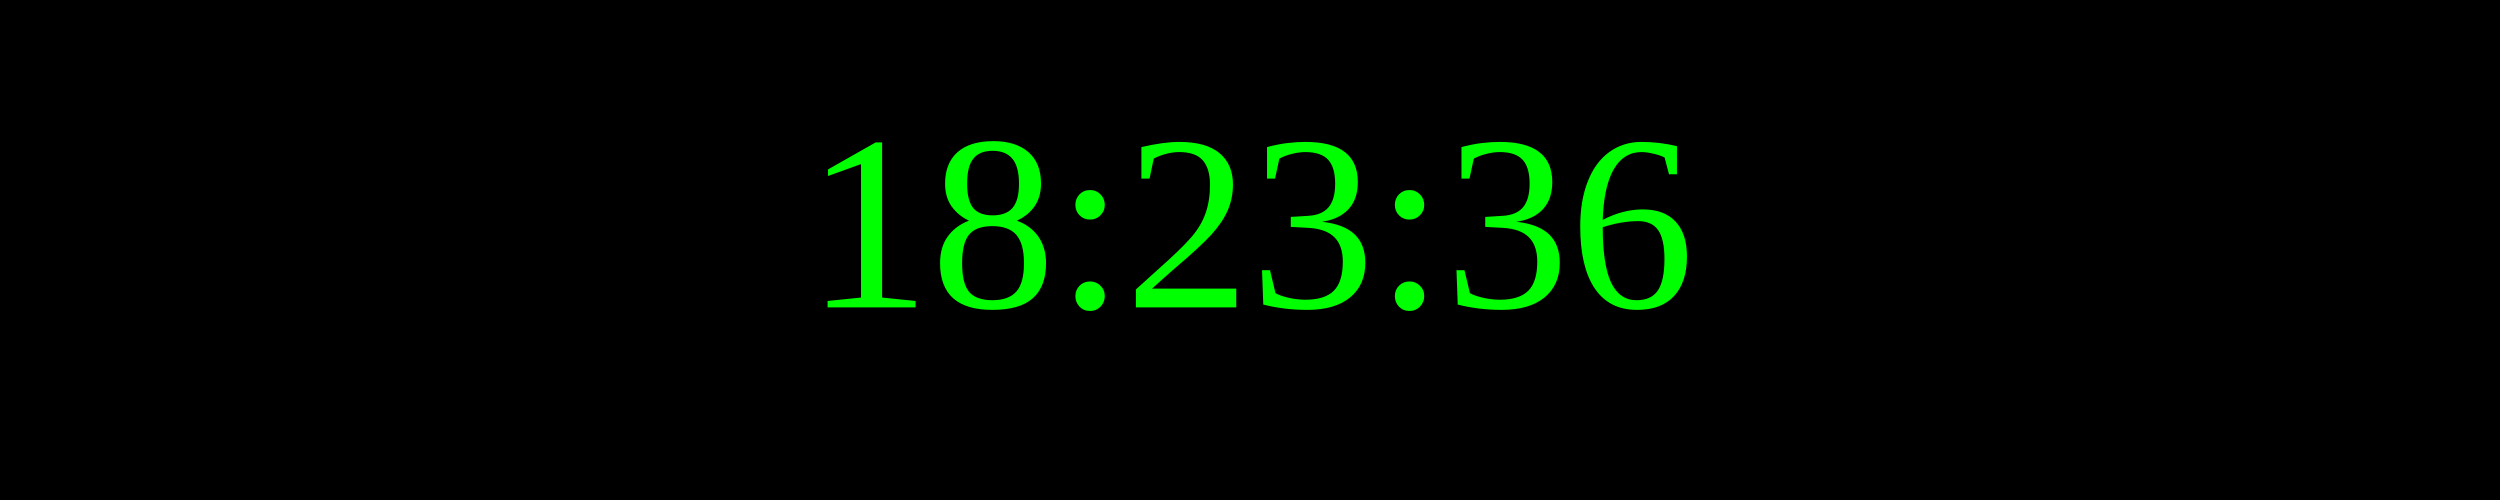
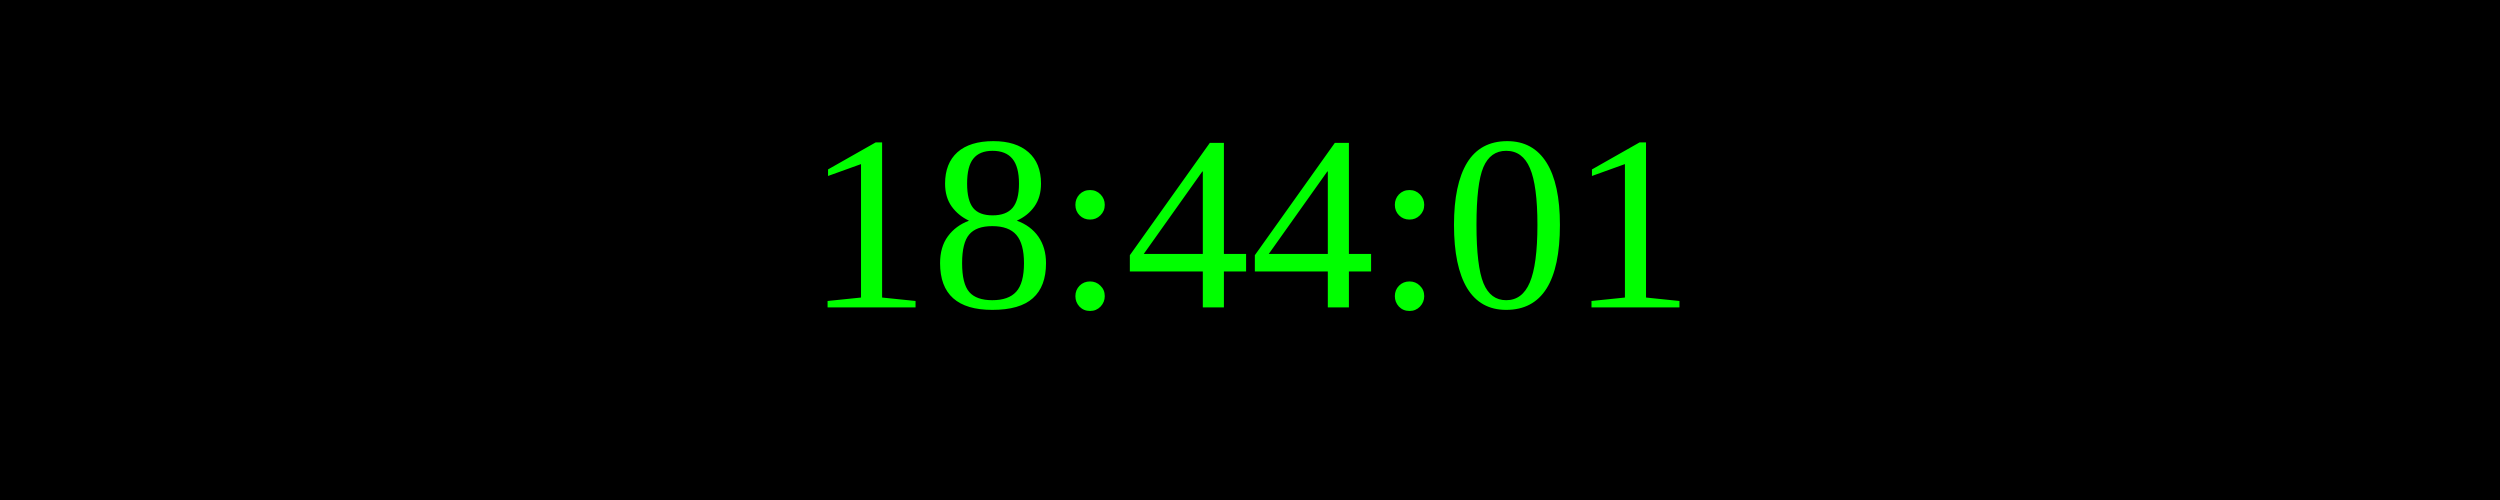
<svg xmlns="http://www.w3.org/2000/svg" width="250" height="50">
  <rect width="100%" height="100%" fill="black" />
  <text x="50%" y="50%" font-size="25" fill="lime" text-anchor="middle" dominant-baseline="middle">
- 18:23:36
+ 18:44:01
</text>
</svg>
